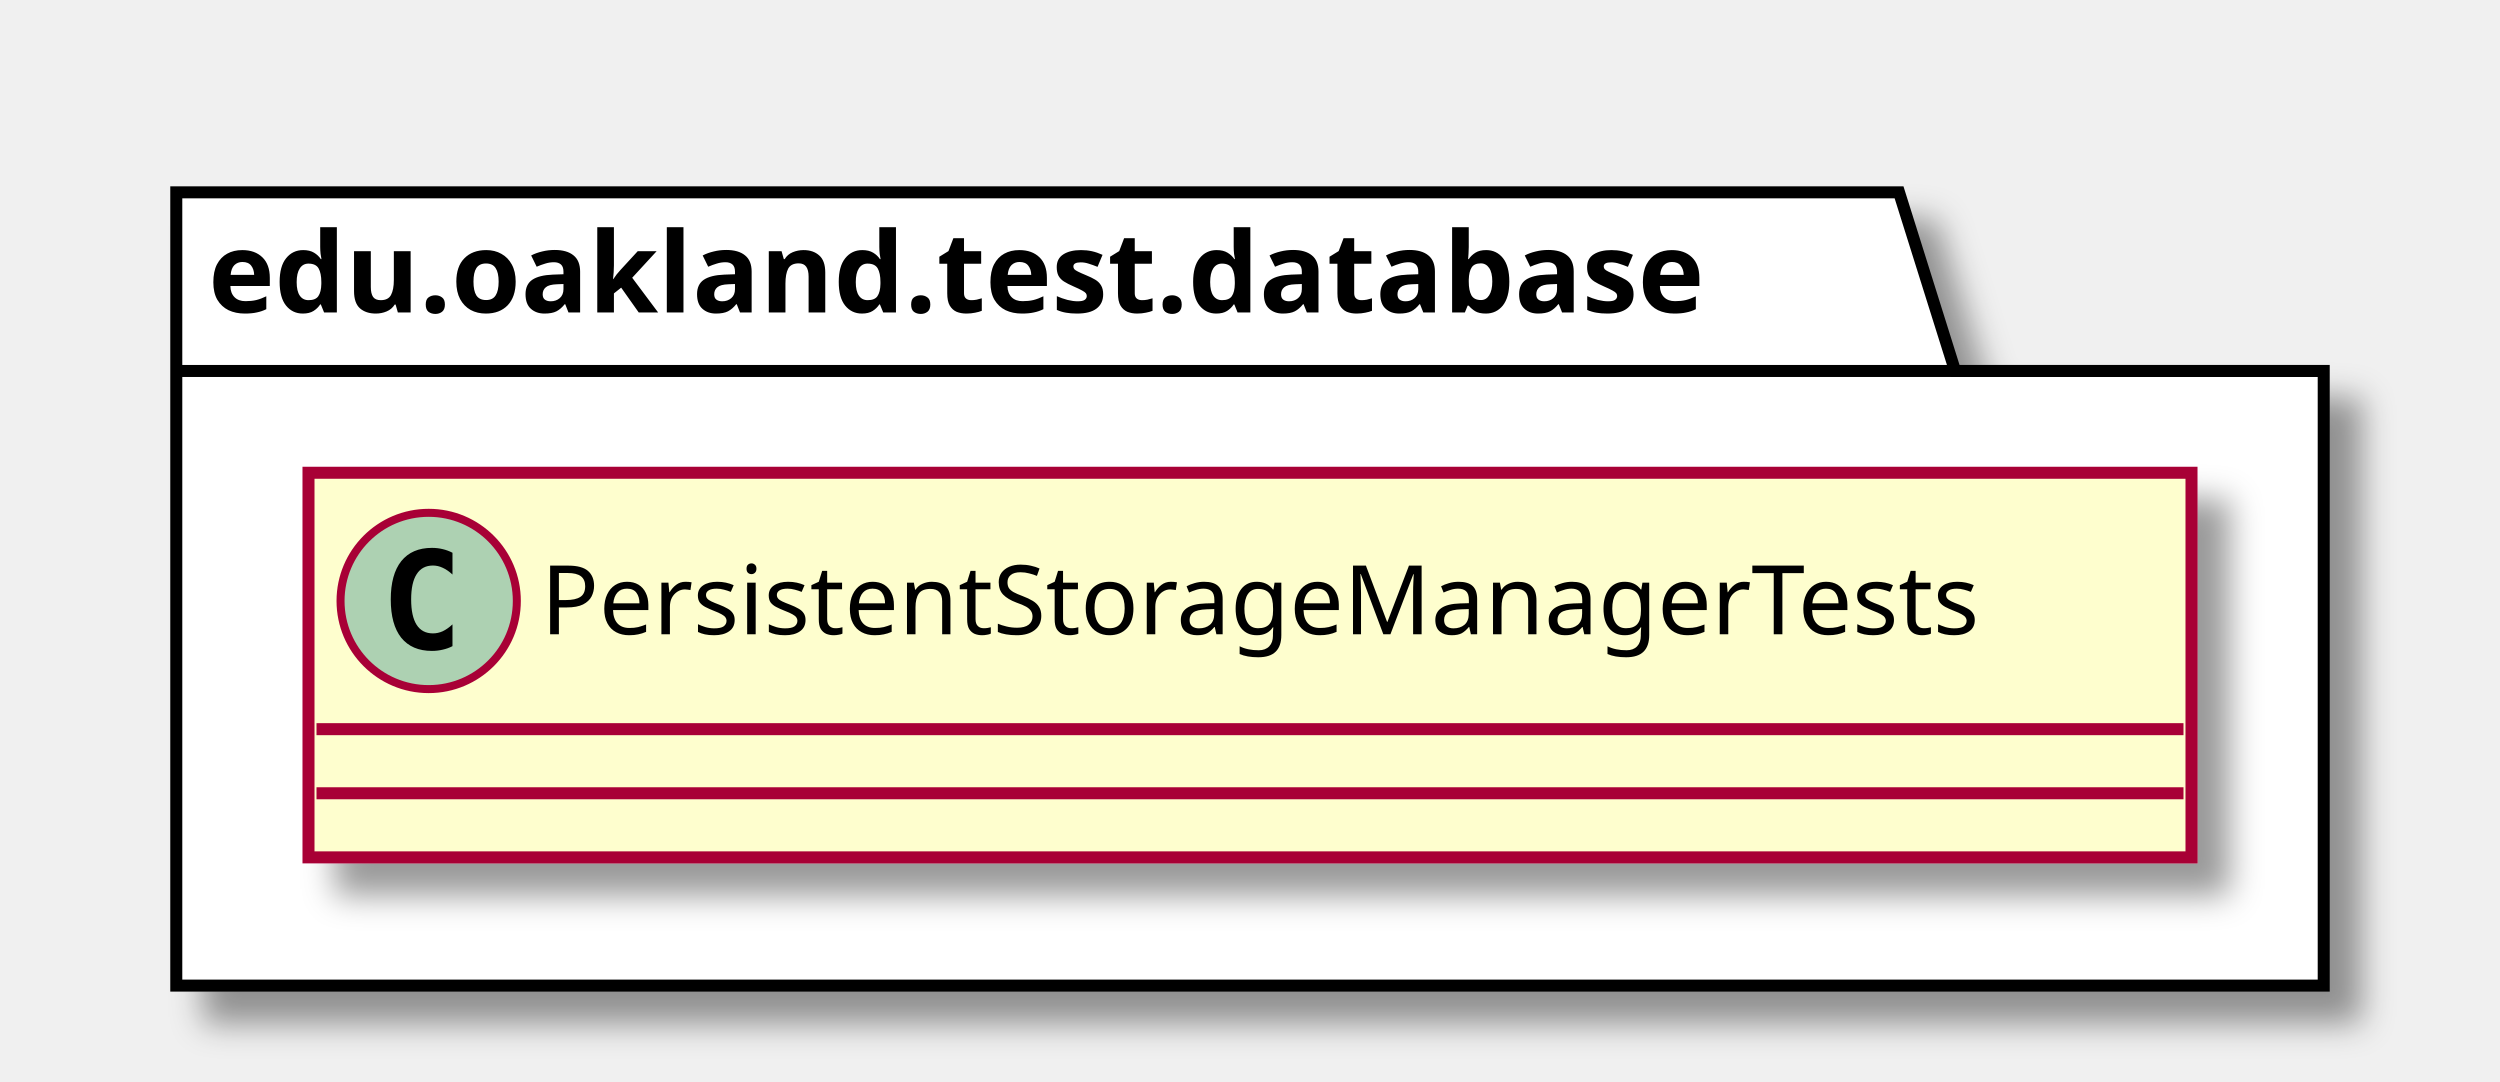
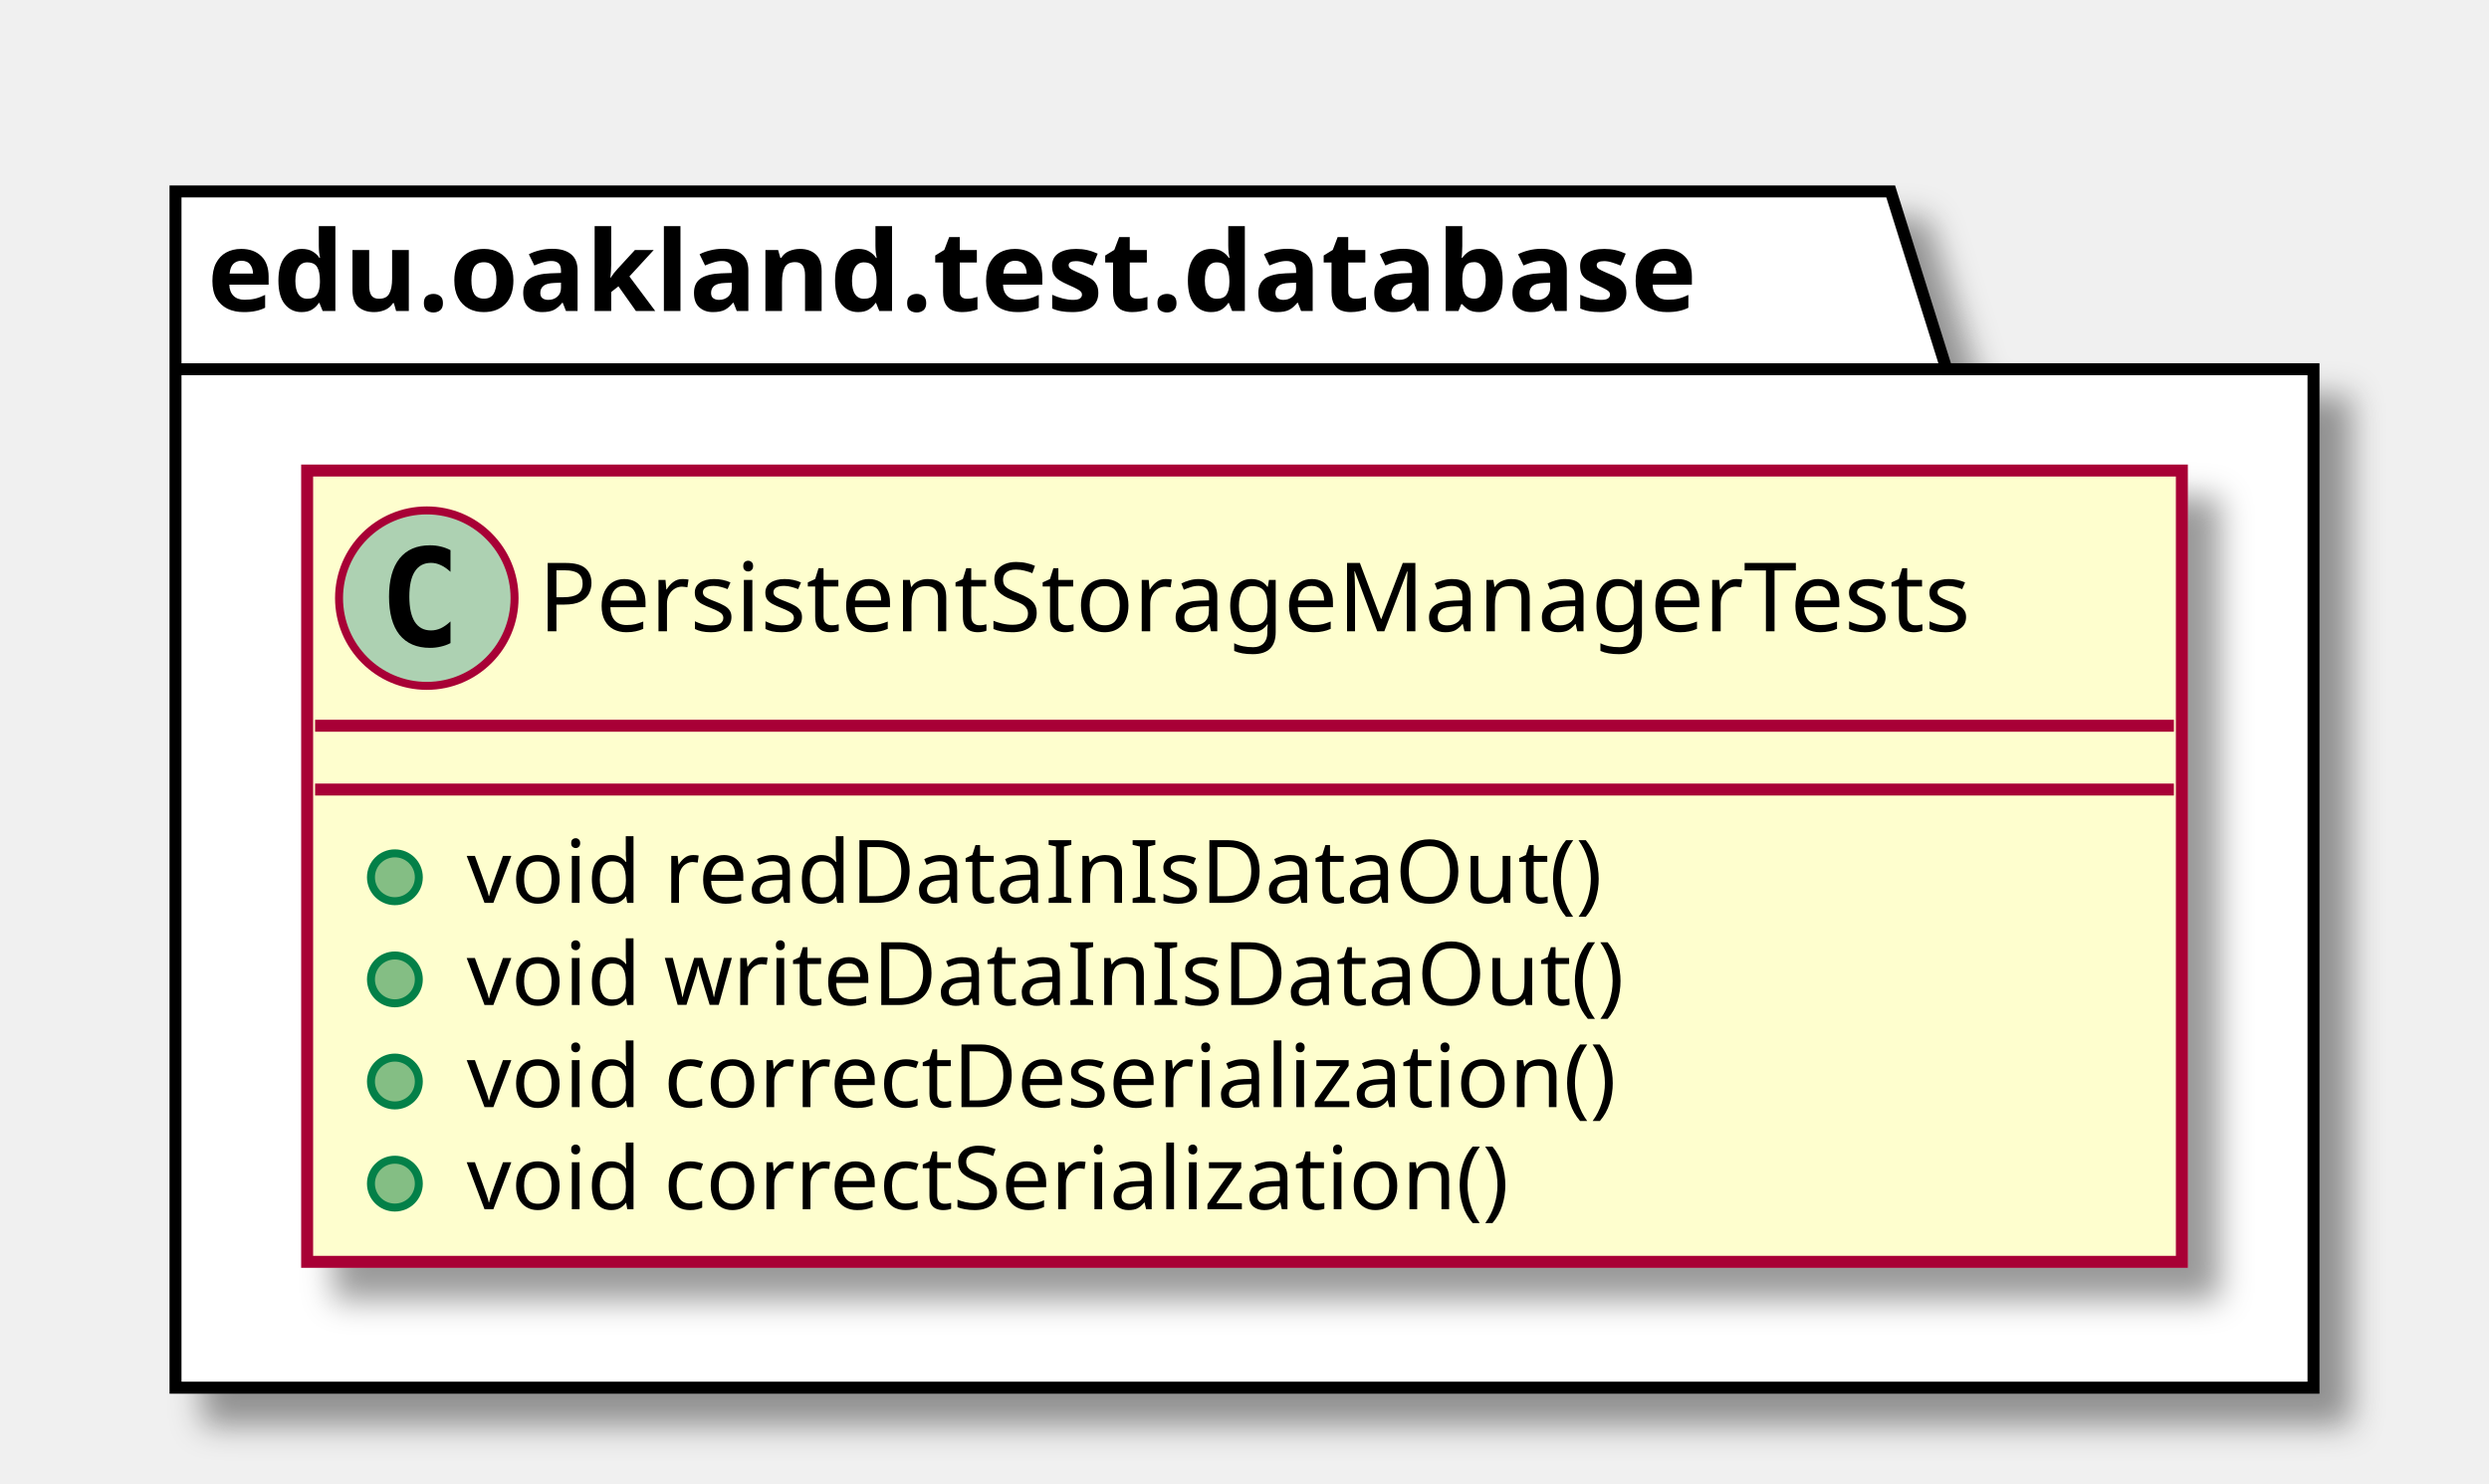
- <svg xmlns="http://www.w3.org/2000/svg" contentScriptType="application/ecmascript" contentStyleType="text/css" height="135px" preserveAspectRatio="none" style="width:312px;height:135px;" version="1.1" viewBox="0 0 312 135" width="312px" zoomAndPan="magnify">
+ <svg xmlns="http://www.w3.org/2000/svg" contentScriptType="application/ecmascript" contentStyleType="text/css" height="186px" preserveAspectRatio="none" style="width:312px;height:186px;" version="1.1" viewBox="0 0 312 186" width="312px" zoomAndPan="magnify">
  <defs>
-     <filter height="300%" id="fie0eknsl6fxk" width="300%" x="-1" y="-1">
+     <filter height="300%" id="f1xorv64h1e8e1" width="300%" x="-1" y="-1">
      <feGaussianBlur result="blurOut" stdDeviation="2.0" />
      <feColorMatrix in="blurOut" result="blurOut2" type="matrix" values="0 0 0 0 0 0 0 0 0 0 0 0 0 0 0 0 0 0 .4 0" />
      <feOffset dx="4.0" dy="4.0" in="blurOut2" result="blurOut3" />
      <feBlend in="SourceGraphic" in2="blurOut3" mode="normal" />
    </filter>
  </defs>
  <g>
-     <polygon fill="#FFFFFF" filter="url(#fie0eknsl6fxk)" points="22,24,237,24,244,46.297,290,46.297,290,123,22,123,22,24" style="stroke: #000000; stroke-width: 1.5;" />
+     <polygon fill="#FFFFFF" filter="url(#f1xorv64h1e8e1)" points="22,24,237,24,244,46.297,290,46.297,290,174,22,174,22,24" style="stroke: #000000; stroke-width: 1.5;" />
    <line style="stroke: #000000; stroke-width: 1.5;" x1="22" x2="244" y1="46.297" y2="46.297" />
    <text fill="#000000" font-family="sans-serif" font-size="14" font-weight="bold" lengthAdjust="spacingAndGlyphs" textLength="209" x="26" y="38.995">edu.oakland.test.database</text>
-     <rect fill="#FEFECE" filter="url(#fie0eknsl6fxk)" height="48" id="PersistentStorageManagerTests" style="stroke: #A80036; stroke-width: 1.5;" width="235" x="38.5" y="59" />
+     <rect fill="#FEFECE" filter="url(#f1xorv64h1e8e1)" height="99.219" id="PersistentStorageManagerTests" style="stroke: #A80036; stroke-width: 1.5;" width="235" x="38.5" y="59" />
    <ellipse cx="53.5" cy="75" fill="#ADD1B2" rx="11" ry="11" style="stroke: #A80036; stroke-width: 1.0;" />
    <path d="M56.469,80.641 Q55.891,80.938 55.25,81.078 Q54.609,81.234 53.906,81.234 Q51.406,81.234 50.078,79.594 Q48.766,77.938 48.766,74.812 Q48.766,71.688 50.078,70.031 Q51.406,68.375 53.906,68.375 Q54.609,68.375 55.25,68.531 Q55.906,68.688 56.469,68.984 L56.469,71.703 Q55.844,71.125 55.25,70.859 Q54.656,70.578 54.031,70.578 Q52.688,70.578 52,71.656 Q51.312,72.719 51.312,74.812 Q51.312,76.906 52,77.984 Q52.688,79.047 54.031,79.047 Q54.656,79.047 55.25,78.781 Q55.844,78.5 56.469,77.922 L56.469,80.641 Z " />
    <text fill="#000000" font-family="sans-serif" font-size="12" lengthAdjust="spacingAndGlyphs" textLength="203" x="67.5" y="79.154">PersistentStorageManagerTests</text>
    <line style="stroke: #A80036; stroke-width: 1.5;" x1="39.5" x2="272.5" y1="91" y2="91" />
    <line style="stroke: #A80036; stroke-width: 1.5;" x1="39.5" x2="272.5" y1="99" y2="99" />
+     <ellipse cx="49.5" cy="110" fill="#84BE84" rx="3" ry="3" style="stroke: #038048; stroke-width: 1.0;" />
+     <text fill="#000000" font-family="sans-serif" font-size="11" lengthAdjust="spacingAndGlyphs" textLength="153" x="58.5" y="113.21">void readDataInIsDataOut()</text>
+     <ellipse cx="49.5" cy="122.805" fill="#84BE84" rx="3" ry="3" style="stroke: #038048; stroke-width: 1.0;" />
+     <text fill="#000000" font-family="sans-serif" font-size="11" lengthAdjust="spacingAndGlyphs" textLength="155" x="58.5" y="126.015">void writeDataInIsDataOut()</text>
+     <ellipse cx="49.5" cy="135.609" fill="#84BE84" rx="3" ry="3" style="stroke: #038048; stroke-width: 1.0;" />
+     <text fill="#000000" font-family="sans-serif" font-size="11" lengthAdjust="spacingAndGlyphs" textLength="158" x="58.5" y="138.82">void correctDeserialization()</text>
+     <ellipse cx="49.5" cy="148.414" fill="#84BE84" rx="3" ry="3" style="stroke: #038048; stroke-width: 1.0;" />
+     <text fill="#000000" font-family="sans-serif" font-size="11" lengthAdjust="spacingAndGlyphs" textLength="144" x="58.5" y="151.625">void correctSerialization()</text>
  </g>
</svg>
